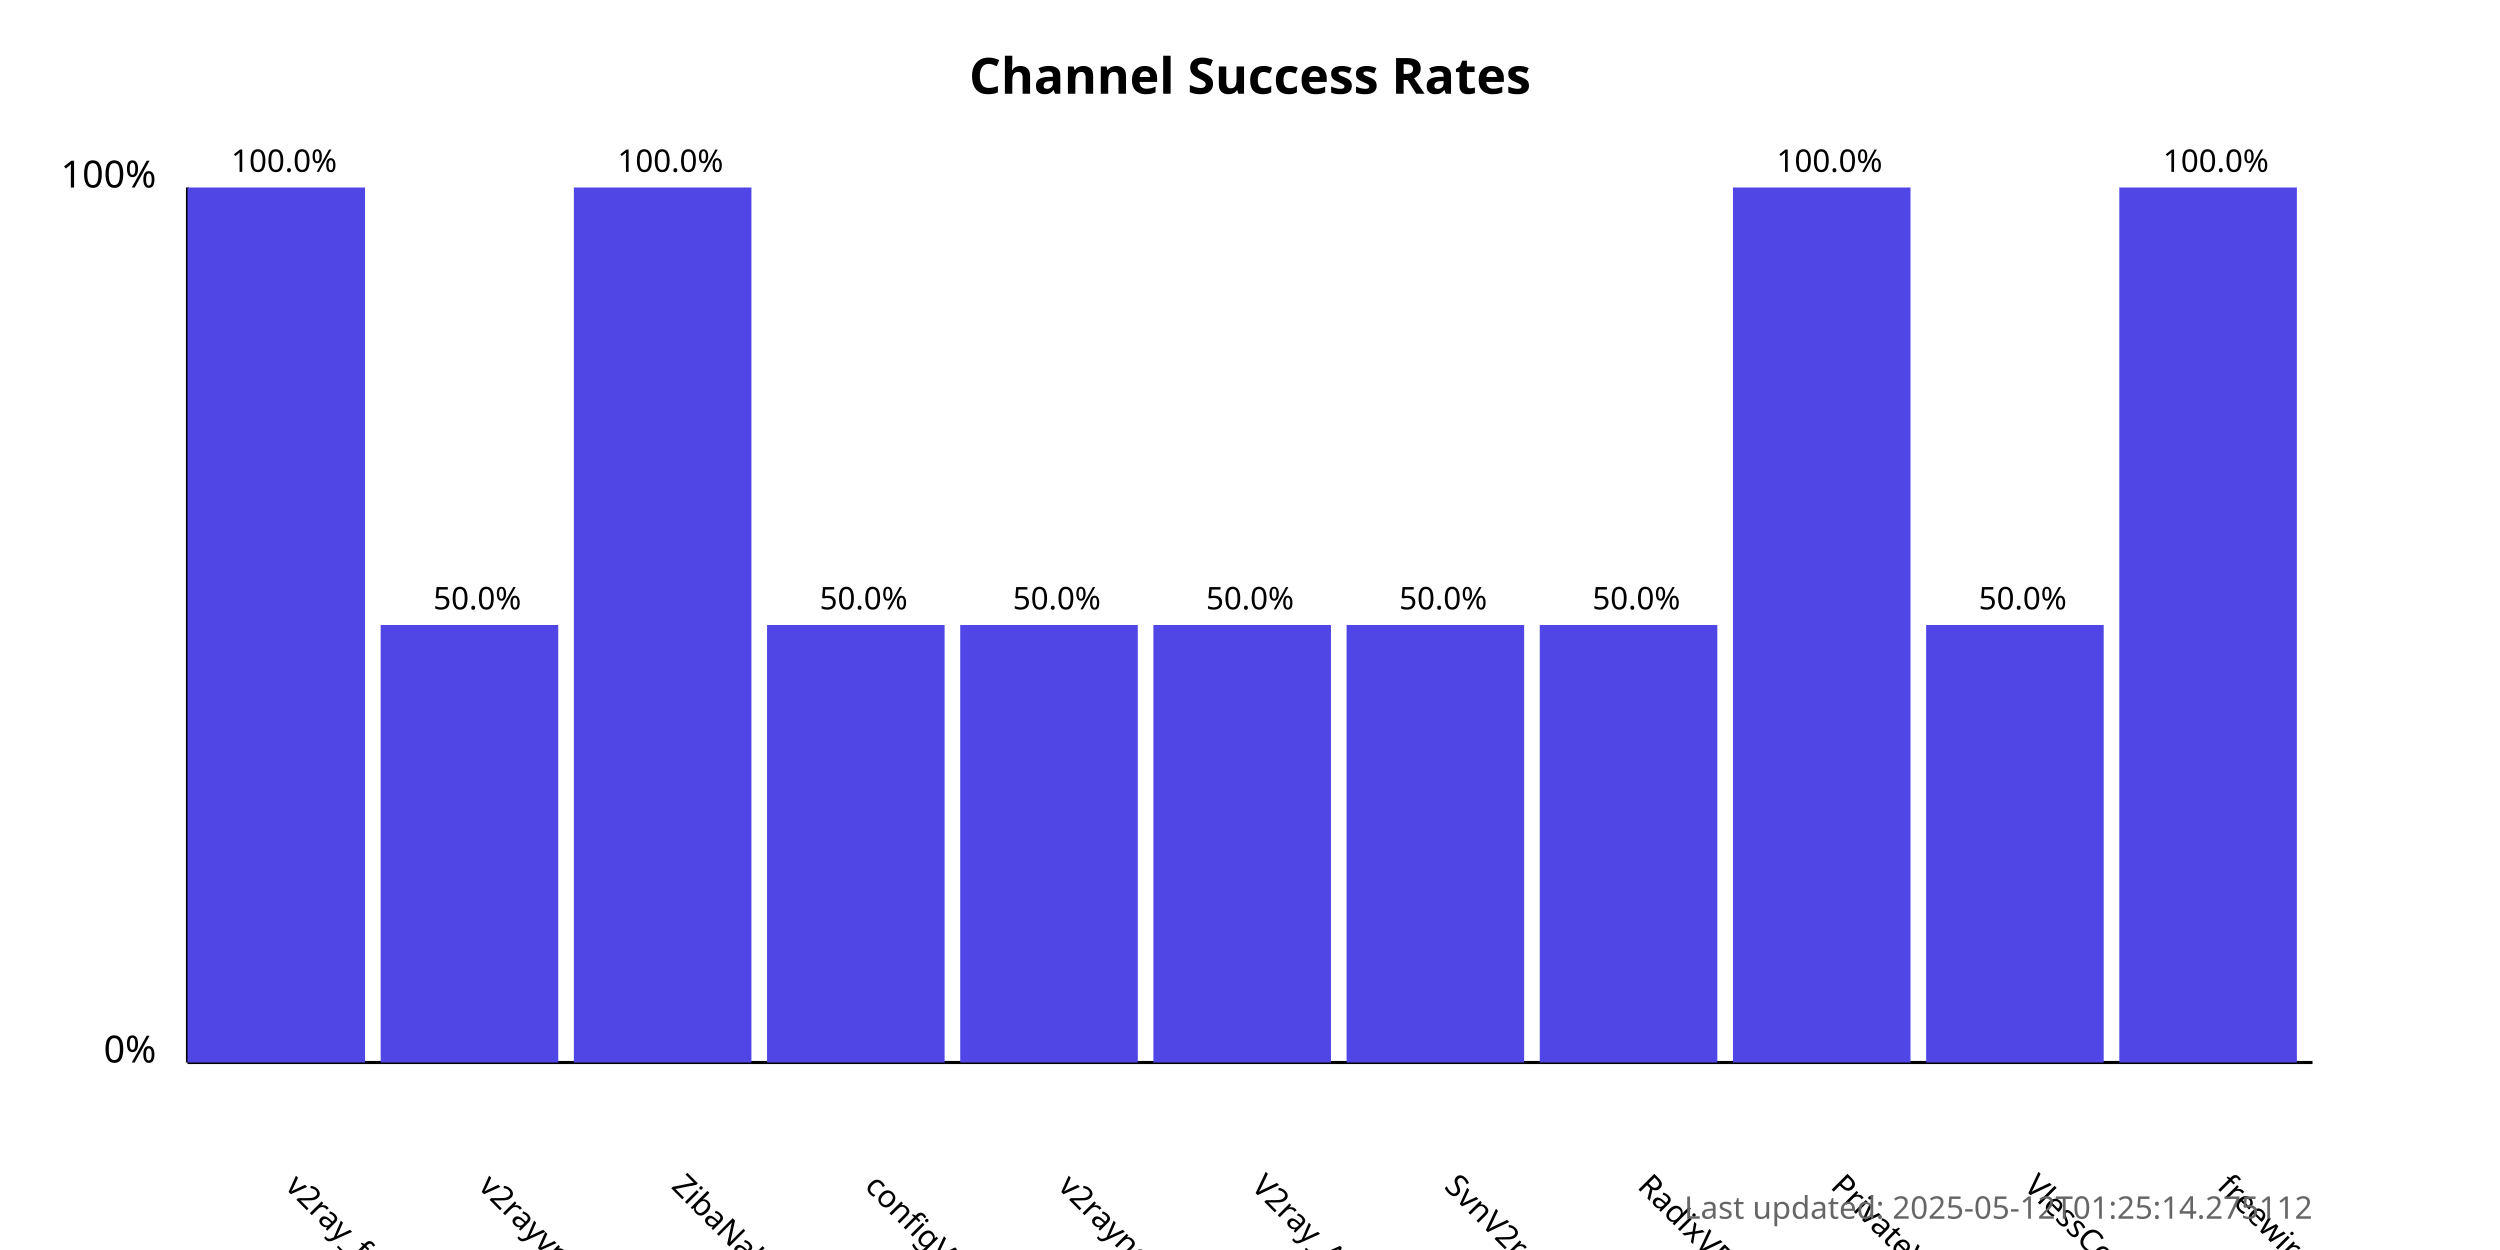
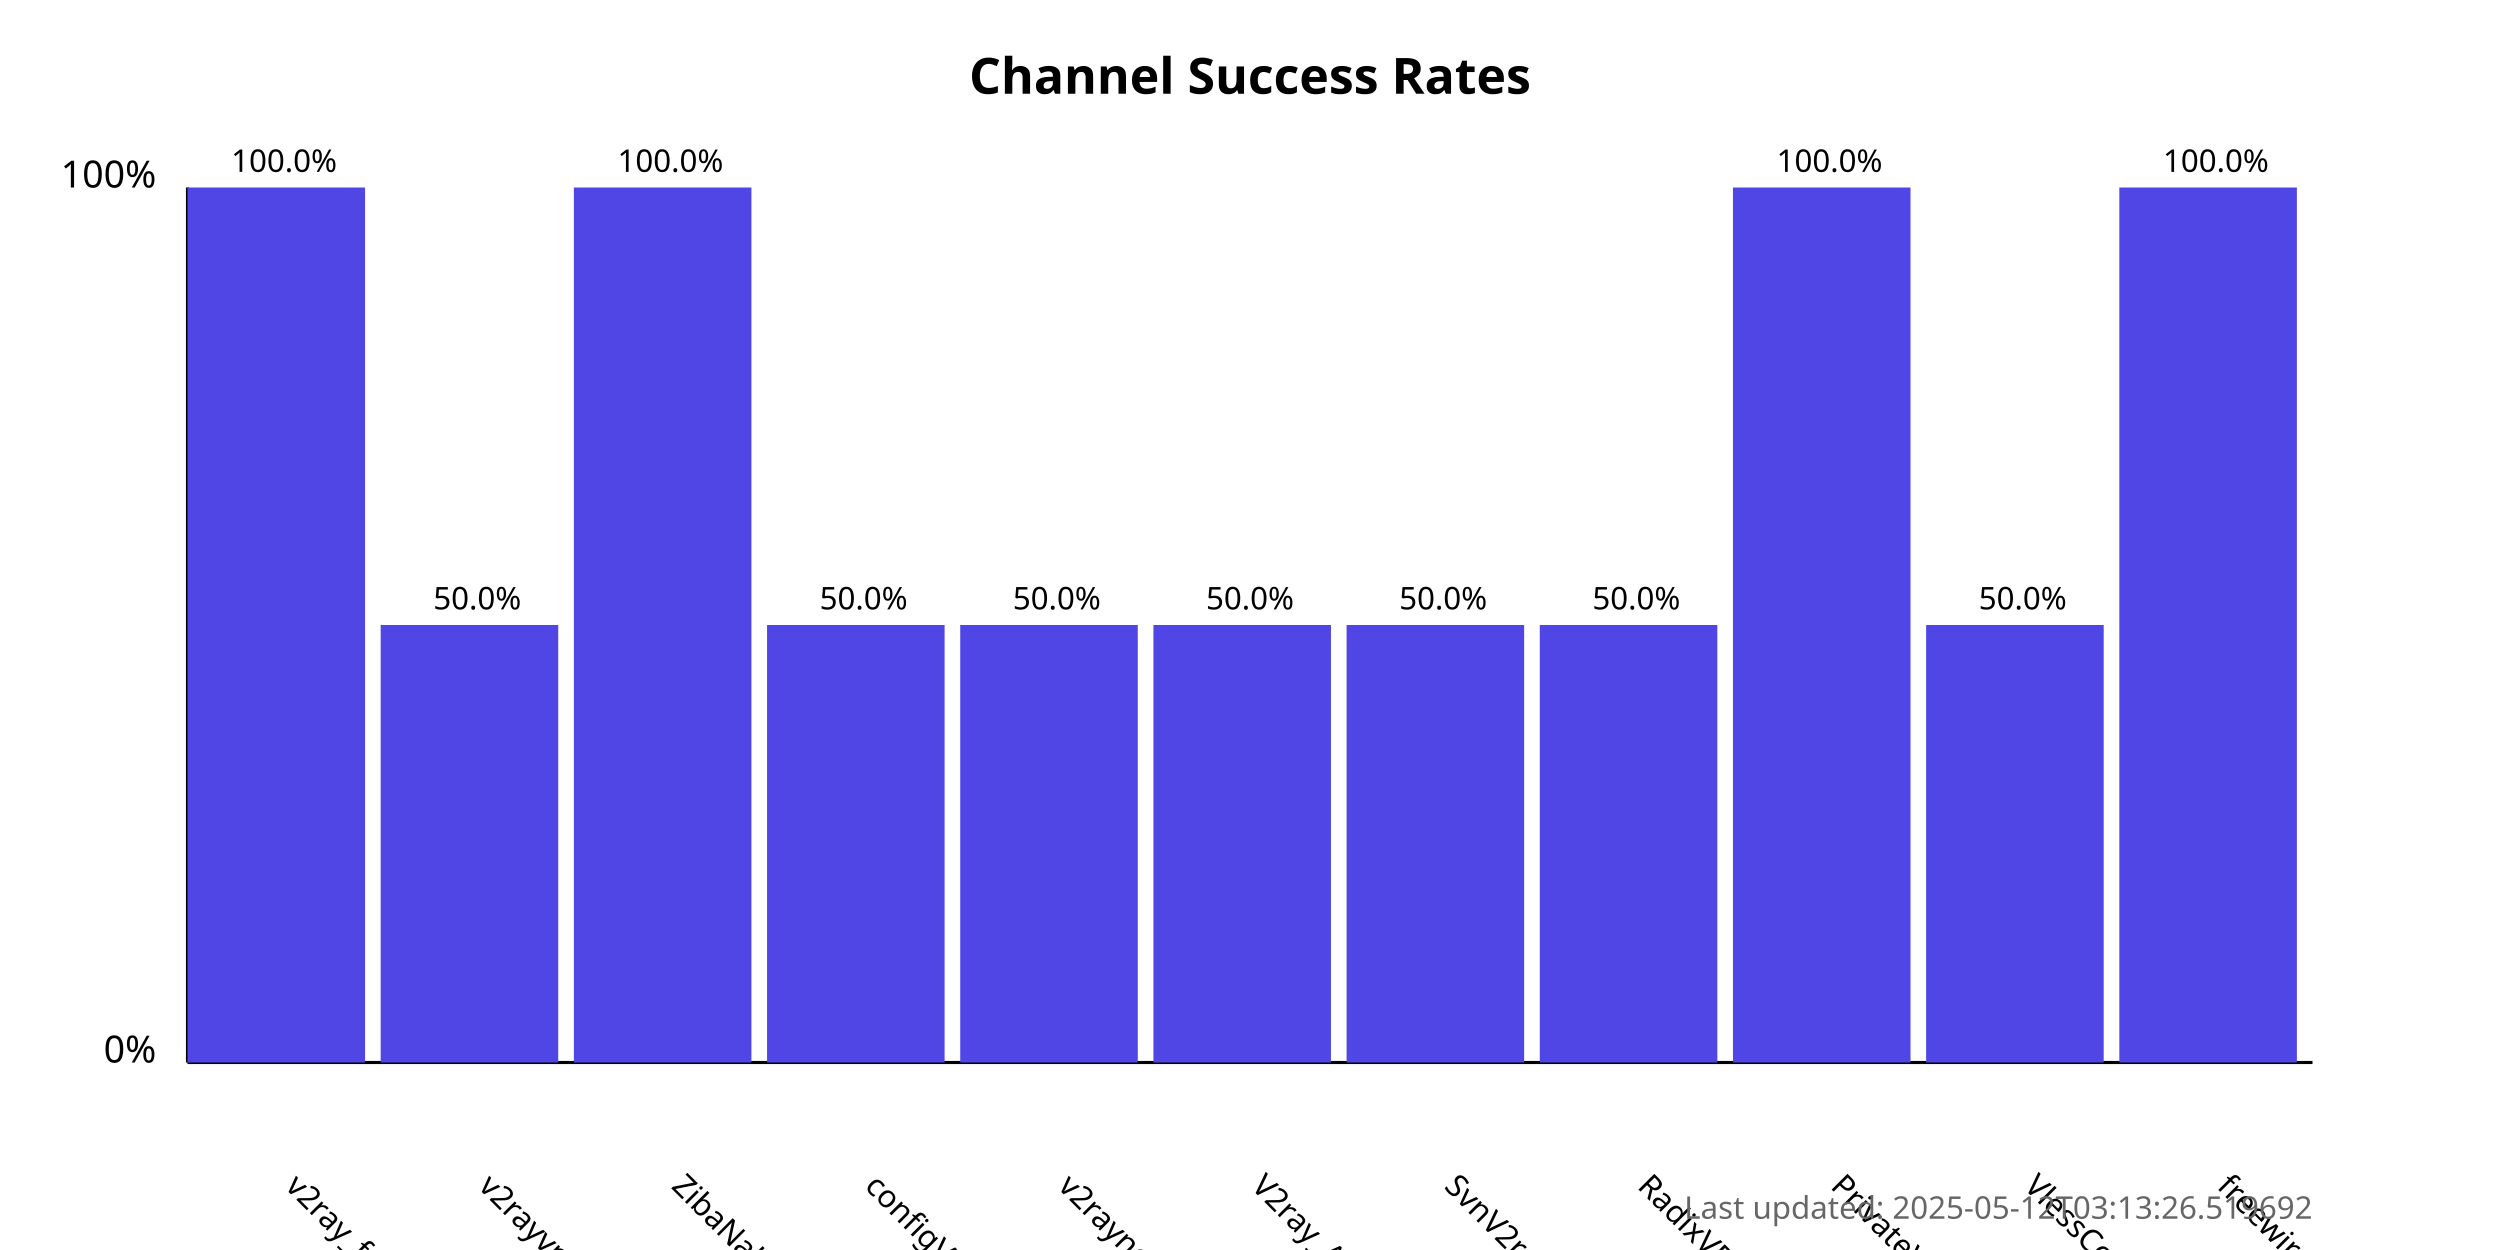
<svg xmlns="http://www.w3.org/2000/svg" width="800" height="400">
  <style>
            .chart-title { font: bold 16px sans-serif; }
            .axis-label { font: 12px sans-serif; }
            .tick-label { font: 10px sans-serif; }
            .bar { fill: #4f46e5; }
            .bar:hover { fill: #6366f1; }
            .timestamp { font: 10px sans-serif; fill: #666; }
        </style>
  <text x="400.0" y="30" text-anchor="middle" class="chart-title">
            Channel Success Rates
        </text>
  <line x1="60" y1="340" x2="60" y2="60" stroke="black" stroke-width="1" />
  <line x1="60" y1="340" x2="740" y2="340" stroke="black" stroke-width="1" />
  <text x="50" y="340" text-anchor="end" class="axis-label">0%</text>
  <text x="50" y="60" text-anchor="end" class="axis-label">100%</text>
  <g>
    <rect x="60" y="60.0" width="56.818" height="280.0" class="bar" />
    <text x="90.909" y="380" transform="rotate(45, 90.90909, 380)" text-anchor="start" class="tick-label">
                v2ray_free_conf
            </text>
    <text x="90.909" y="55.0" text-anchor="middle" class="tick-label">
                100.0%
            </text>
  </g>
  <g>
    <rect x="121.818" y="200.0" width="56.818" height="140.0" class="bar" />
    <text x="152.727" y="380" transform="rotate(45, 152.7273, 380)" text-anchor="start" class="tick-label">
                v2rayvpno
            </text>
    <text x="152.727" y="195.0" text-anchor="middle" class="tick-label">
                50.0%
            </text>
  </g>
  <g>
    <rect x="183.636" y="60.0" width="56.818" height="280.0" class="bar" />
    <text x="214.545" y="380" transform="rotate(45, 214.5455, 380)" text-anchor="start" class="tick-label">
                ZibaNabz
            </text>
    <text x="214.545" y="55.0" text-anchor="middle" class="tick-label">
                100.0%
            </text>
  </g>
  <g>
    <rect x="245.455" y="200.0" width="56.818" height="140.0" class="bar" />
    <text x="276.364" y="380" transform="rotate(45, 276.3636, 380)" text-anchor="start" class="tick-label">
                configV2rayForFree
            </text>
    <text x="276.364" y="195.0" text-anchor="middle" class="tick-label">
                50.0%
            </text>
  </g>
  <g>
    <rect x="307.273" y="200.0" width="56.818" height="140.0" class="bar" />
    <text x="338.182" y="380" transform="rotate(45, 338.1818, 380)" text-anchor="start" class="tick-label">
                v2rayngvpn
            </text>
    <text x="338.182" y="195.0" text-anchor="middle" class="tick-label">
                50.0%
            </text>
  </g>
  <g>
    <rect x="369.091" y="200.0" width="56.818" height="140.0" class="bar" />
    <text x="400.0" y="380" transform="rotate(45, 400.0, 380)" text-anchor="start" class="tick-label">
                V2ray_Alpha
            </text>
    <text x="400.0" y="195.0" text-anchor="middle" class="tick-label">
                50.0%
            </text>
  </g>
  <g>
    <rect x="430.909" y="200.0" width="56.818" height="140.0" class="bar" />
    <text x="461.818" y="380" transform="rotate(45, 461.8182, 380)" text-anchor="start" class="tick-label">
                SvnV2ray
            </text>
    <text x="461.818" y="195.0" text-anchor="middle" class="tick-label">
                50.0%
            </text>
  </g>
  <g>
    <rect x="492.727" y="200.0" width="56.818" height="140.0" class="bar" />
    <text x="523.636" y="380" transform="rotate(45, 523.6364, 380)" text-anchor="start" class="tick-label">
                RadixVPN
            </text>
    <text x="523.636" y="195.0" text-anchor="middle" class="tick-label">
                50.0%
            </text>
  </g>
  <g>
    <rect x="554.545" y="60.0" width="56.818" height="280.0" class="bar" />
    <text x="585.455" y="380" transform="rotate(45, 585.4545, 380)" text-anchor="start" class="tick-label">
                PrivateVPNs
            </text>
    <text x="585.455" y="55.0" text-anchor="middle" class="tick-label">
                100.0%
            </text>
  </g>
  <g>
    <rect x="616.364" y="200.0" width="56.818" height="140.0" class="bar" />
    <text x="647.273" y="380" transform="rotate(45, 647.2727, 380)" text-anchor="start" class="tick-label">
                VlessConfig
            </text>
    <text x="647.273" y="195.0" text-anchor="middle" class="tick-label">
                50.0%
            </text>
  </g>
  <g>
    <rect x="678.182" y="60.0" width="56.818" height="280.0" class="bar" />
    <text x="709.091" y="380" transform="rotate(45, 709.0909, 380)" text-anchor="start" class="tick-label">
                freewireguard
            </text>
    <text x="709.091" y="55.0" text-anchor="middle" class="tick-label">
                100.0%
            </text>
  </g>
  <text x="740" y="390" text-anchor="end" class="timestamp">
-             Last updated: 2025-05-12T01:25:14.275112
+             Last updated: 2025-05-12T03:13:26.519692
        </text>
</svg>
